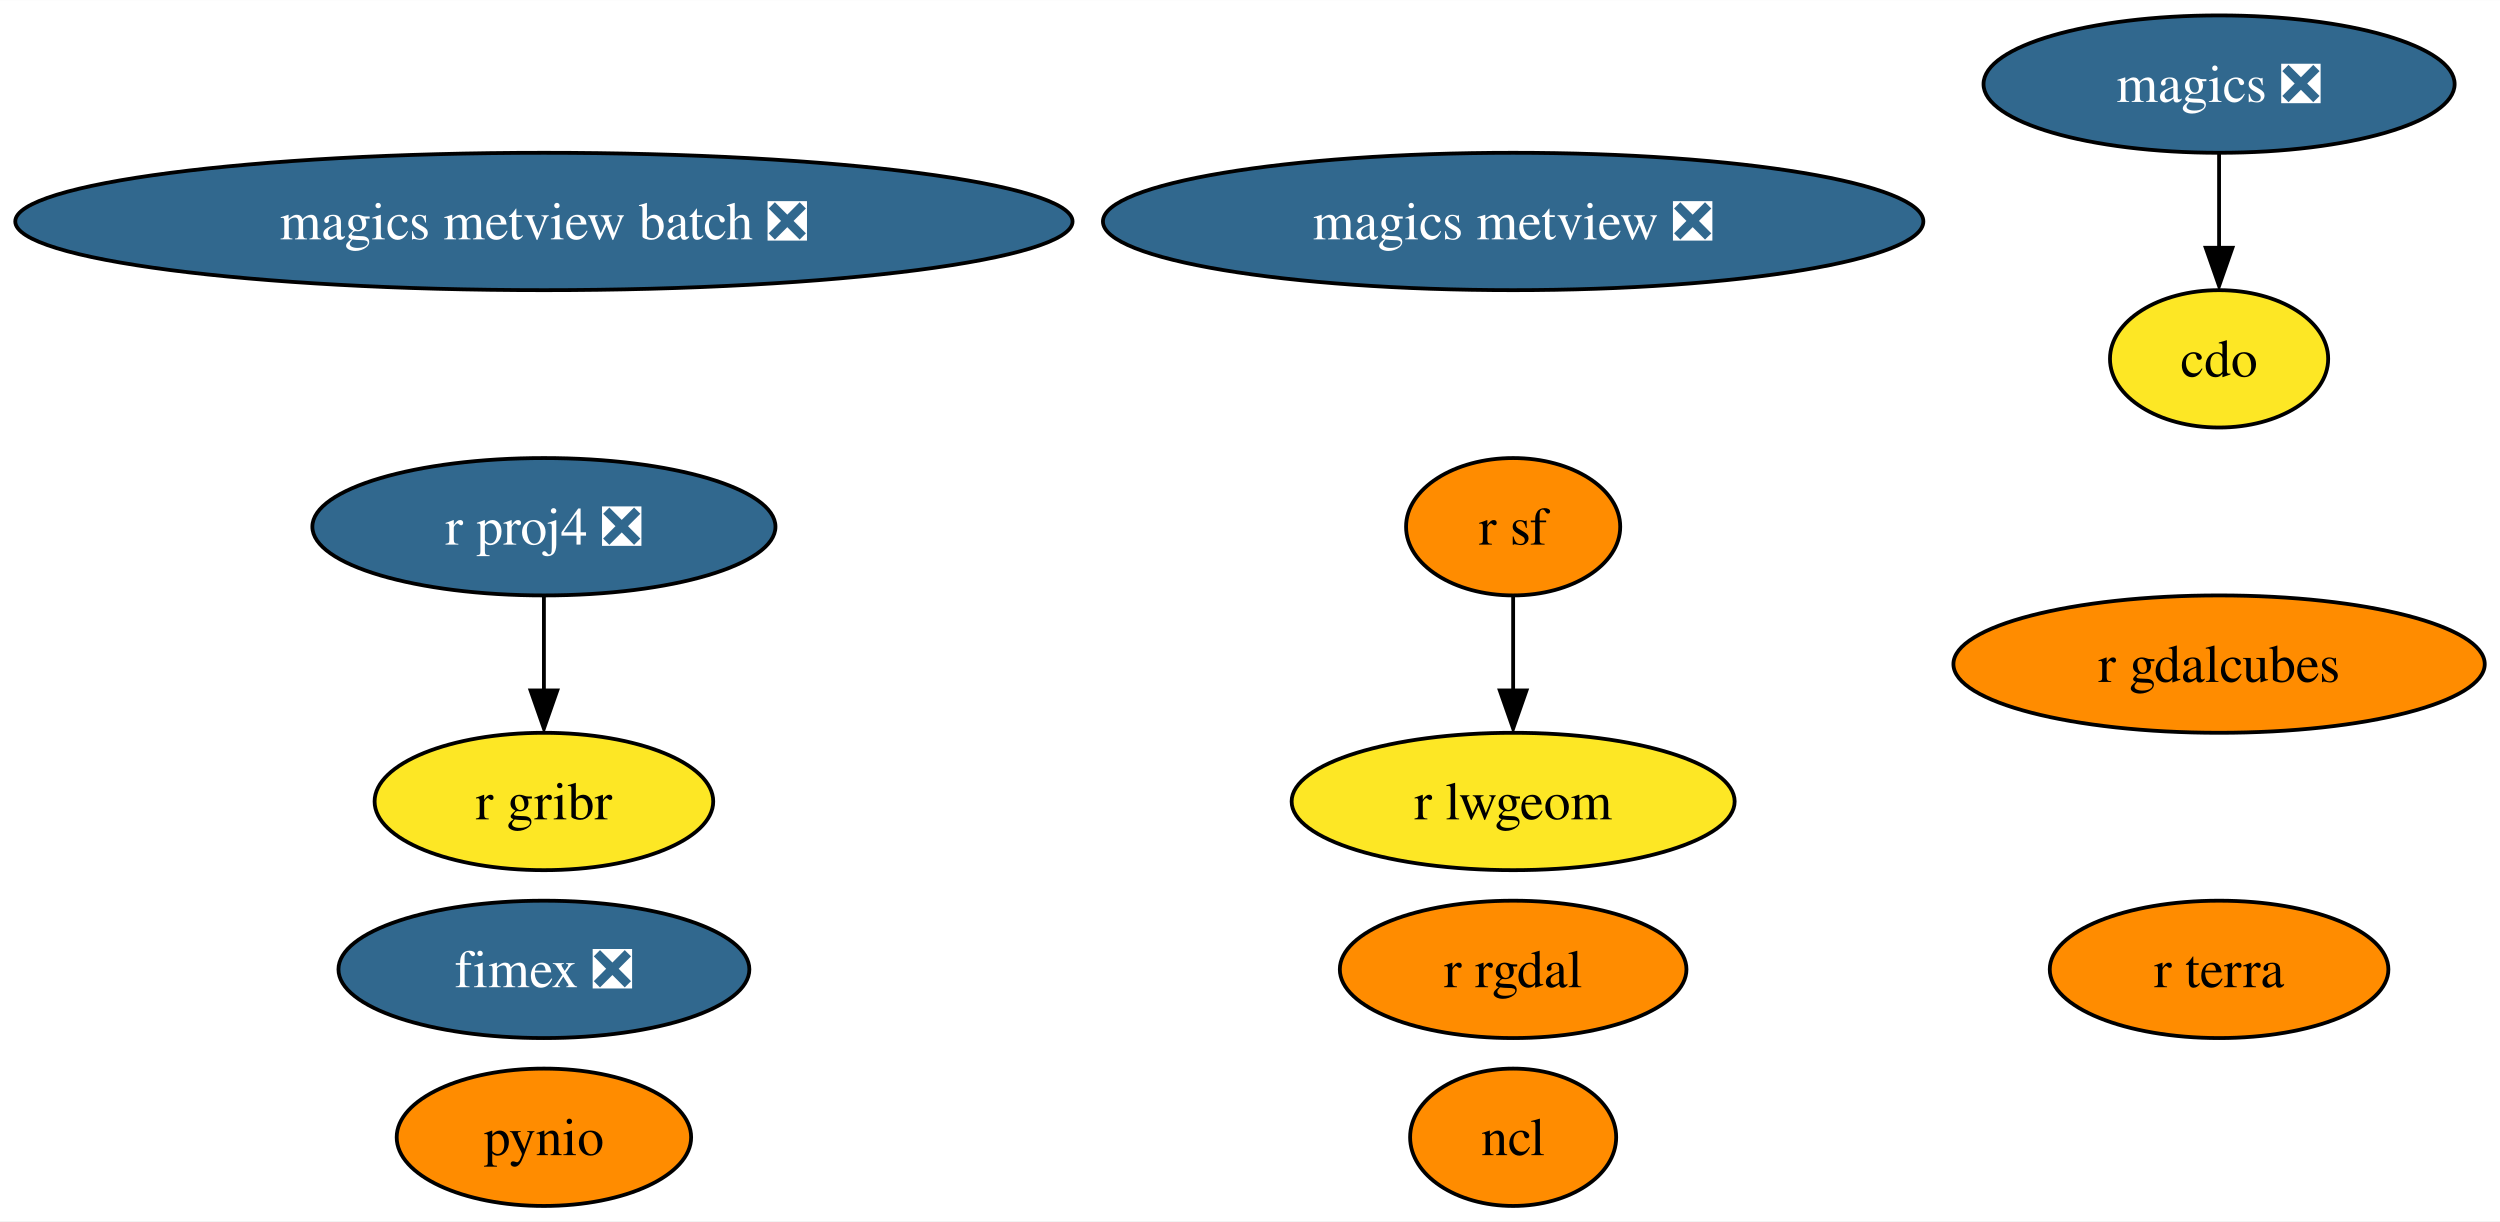
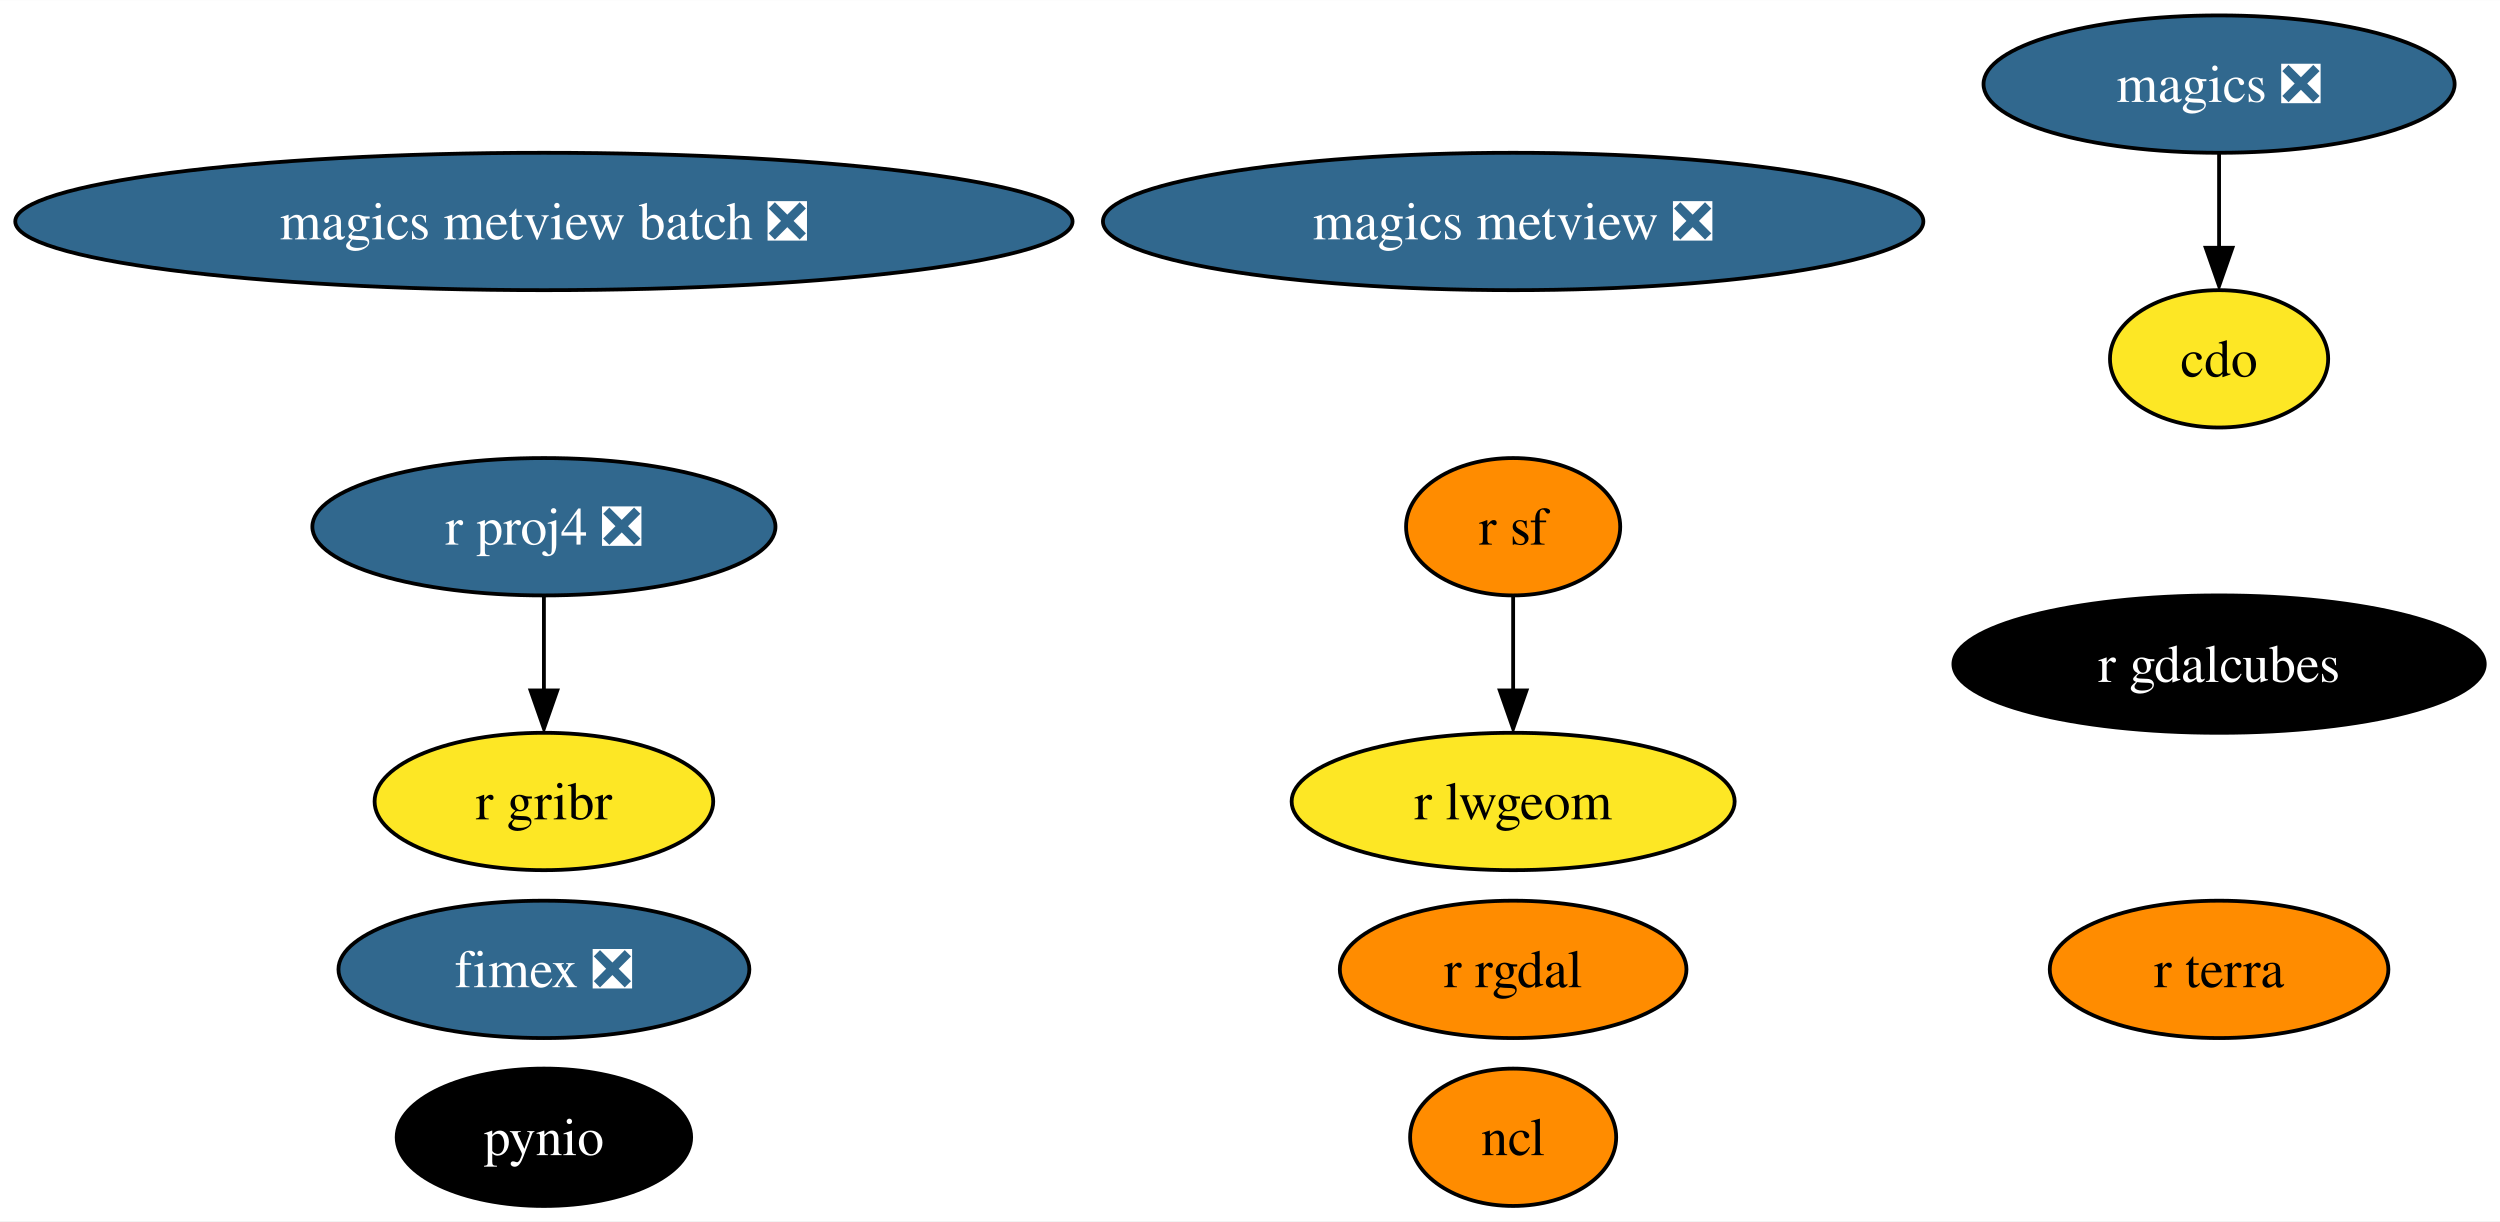
<svg xmlns="http://www.w3.org/2000/svg" xmlns:xlink="http://www.w3.org/1999/xlink" width="655pt" height="320pt" viewBox="0.00 0.00 655.16 320.00">
  <g id="graph0" class="graph" transform="scale(1 1) rotate(0) translate(4 316)">
    <polygon fill="white" stroke="none" points="-4,4 -4,-316 651.16,-316 651.16,4 -4,4" />
    <g id="node1" class="node">
      <g id="a_node1">
        <a xlink:href="https://github.com/conda-forge/cdo-feedstock" xlink:title="cdo">
          <ellipse fill="#fde725" stroke="black" cx="577.54" cy="-222" rx="28.59" ry="18" />
          <text text-anchor="middle" x="577.54" y="-217.32" font-family="Times,serif" font-size="14.00">cdo</text>
        </a>
      </g>
    </g>
    <g id="node2" class="node">
      <g id="a_node2">
        <a xlink:href="https://github.com/conda-forge/magics-feedstock/pull/121" xlink:title="magics ❎">
          <ellipse fill="#31688e" stroke="black" cx="577.54" cy="-294" rx="61.73" ry="18" />
          <text text-anchor="middle" x="577.54" y="-289.32" font-family="Times,serif" font-size="14.00" fill="white">magics ❎</text>
        </a>
      </g>
    </g>
    <g id="edge1" class="edge">
      <path fill="none" stroke="black" d="M577.54,-275.7C577.54,-268.24 577.54,-259.32 577.54,-250.97" />
      <polygon fill="black" stroke="black" points="581.04,-251.1 577.54,-241.1 574.04,-251.1 581.04,-251.1" />
    </g>
    <g id="node3" class="node">
      <g id="a_node3">
        <a xlink:href="https://github.com/conda-forge/ncl-feedstock" xlink:title="ncl">
          <ellipse fill="#ff8c00" stroke="black" cx="392.54" cy="-18" rx="27" ry="18" />
          <text text-anchor="middle" x="392.54" y="-13.32" font-family="Times,serif" font-size="14.00">ncl</text>
        </a>
      </g>
    </g>
    <g id="node4" class="node">
      <g id="a_node4">
        <a xlink:href="https://github.com/conda-forge/pynio-feedstock" xlink:title="pynio">
-           <ellipse fill="#ff8c00" stroke="black" cx="138.54" cy="-18" rx="38.58" ry="18" />
-           <text text-anchor="middle" x="138.54" y="-13.32" font-family="Times,serif" font-size="14.00">pynio</text>
+           <ellipse fill="#000000" stroke="black" cx="138.54" cy="-18" rx="38.58" ry="18" />
+           <text text-anchor="middle" x="138.54" y="-13.32" font-family="Times,serif" font-size="14.00" fill="white">pynio</text>
        </a>
      </g>
    </g>
    <g id="node5" class="node">
      <g id="a_node5">
        <a xlink:href="https://github.com/conda-forge/r-proj4-feedstock/pull/40" xlink:title="r proj4 ❎">
          <ellipse fill="#31688e" stroke="black" cx="138.54" cy="-178" rx="60.68" ry="18" />
          <text text-anchor="middle" x="138.54" y="-173.32" font-family="Times,serif" font-size="14.00" fill="white">r proj4 ❎</text>
        </a>
      </g>
    </g>
    <g id="node8" class="node">
      <g id="a_node8">
        <a xlink:href="https://github.com/conda-forge/r-gribr-feedstock" xlink:title="r gribr">
          <ellipse fill="#fde725" stroke="black" cx="138.54" cy="-106" rx="44.37" ry="18" />
          <text text-anchor="middle" x="138.54" y="-101.33" font-family="Times,serif" font-size="14.00">r gribr</text>
        </a>
      </g>
    </g>
    <g id="edge2" class="edge">
      <path fill="none" stroke="black" d="M138.54,-159.7C138.54,-152.24 138.54,-143.32 138.54,-134.97" />
      <polygon fill="black" stroke="black" points="142.04,-135.1 138.54,-125.1 135.04,-135.1 142.04,-135.1" />
    </g>
    <g id="node6" class="node">
      <g id="a_node6">
        <a xlink:href="https://github.com/conda-forge/r-rgdal-feedstock" xlink:title="r rgdal">
          <ellipse fill="#ff8c00" stroke="black" cx="392.54" cy="-62" rx="45.42" ry="18" />
          <text text-anchor="middle" x="392.54" y="-57.33" font-family="Times,serif" font-size="14.00">r rgdal</text>
        </a>
      </g>
    </g>
    <g id="node7" class="node">
      <g id="a_node7">
        <a xlink:href="https://github.com/conda-forge/r-sf-feedstock" xlink:title="r sf">
          <ellipse fill="#ff8c00" stroke="black" cx="392.54" cy="-178" rx="28.06" ry="18" />
          <text text-anchor="middle" x="392.54" y="-173.32" font-family="Times,serif" font-size="14.00">r sf</text>
        </a>
      </g>
    </g>
    <g id="node9" class="node">
      <g id="a_node9">
        <a xlink:href="https://github.com/conda-forge/r-lwgeom-feedstock" xlink:title="r lwgeom">
          <ellipse fill="#fde725" stroke="black" cx="392.54" cy="-106" rx="58.05" ry="18" />
          <text text-anchor="middle" x="392.54" y="-101.33" font-family="Times,serif" font-size="14.00">r lwgeom</text>
        </a>
      </g>
    </g>
    <g id="edge3" class="edge">
      <path fill="none" stroke="black" d="M392.54,-159.7C392.54,-152.24 392.54,-143.32 392.54,-134.97" />
      <polygon fill="black" stroke="black" points="396.04,-135.1 392.54,-125.1 389.04,-135.1 396.04,-135.1" />
    </g>
    <g id="node10" class="node">
      <g id="a_node10">
        <a xlink:href="https://github.com/conda-forge/magics-metview-feedstock/pull/64" xlink:title="magics metview ❎">
          <ellipse fill="#31688e" stroke="black" cx="392.54" cy="-258" rx="107.5" ry="18" />
          <text text-anchor="middle" x="392.54" y="-253.32" font-family="Times,serif" font-size="14.00" fill="white">magics metview ❎</text>
        </a>
      </g>
    </g>
    <g id="node11" class="node">
      <g id="a_node11">
        <a xlink:href="https://github.com/conda-forge/magics-metview-batch-feedstock/pull/55" xlink:title="magics metview batch ❎">
          <ellipse fill="#31688e" stroke="black" cx="138.54" cy="-258" rx="138.54" ry="18" />
          <text text-anchor="middle" x="138.54" y="-253.32" font-family="Times,serif" font-size="14.00" fill="white">magics metview batch ❎</text>
        </a>
      </g>
    </g>
    <g id="node12" class="node">
      <g id="a_node12">
        <a xlink:href="https://github.com/conda-forge/fimex-feedstock/pull/55" xlink:title="fimex ❎">
          <ellipse fill="#31688e" stroke="black" cx="138.54" cy="-62" rx="53.84" ry="18" />
          <text text-anchor="middle" x="138.54" y="-57.33" font-family="Times,serif" font-size="14.00" fill="white">fimex ❎</text>
        </a>
      </g>
    </g>
    <g id="node13" class="node">
      <g id="a_node13">
        <a xlink:href="https://github.com/conda-forge/r-gdalcubes-feedstock" xlink:title="r gdalcubes">
-           <ellipse fill="#ff8c00" stroke="black" cx="577.54" cy="-142" rx="69.62" ry="18" />
-           <text text-anchor="middle" x="577.54" y="-137.32" font-family="Times,serif" font-size="14.00">r gdalcubes</text>
+           <ellipse fill="#000000" stroke="black" cx="577.54" cy="-142" rx="69.62" ry="18" />
+           <text text-anchor="middle" x="577.54" y="-137.32" font-family="Times,serif" font-size="14.00" fill="white">r gdalcubes</text>
        </a>
      </g>
    </g>
    <g id="node14" class="node">
      <g id="a_node14">
        <a xlink:href="https://github.com/conda-forge/r-terra-feedstock" xlink:title="r terra">
          <ellipse fill="#ff8c00" stroke="black" cx="577.54" cy="-62" rx="44.37" ry="18" />
          <text text-anchor="middle" x="577.54" y="-57.33" font-family="Times,serif" font-size="14.00">r terra</text>
        </a>
      </g>
    </g>
  </g>
</svg>
